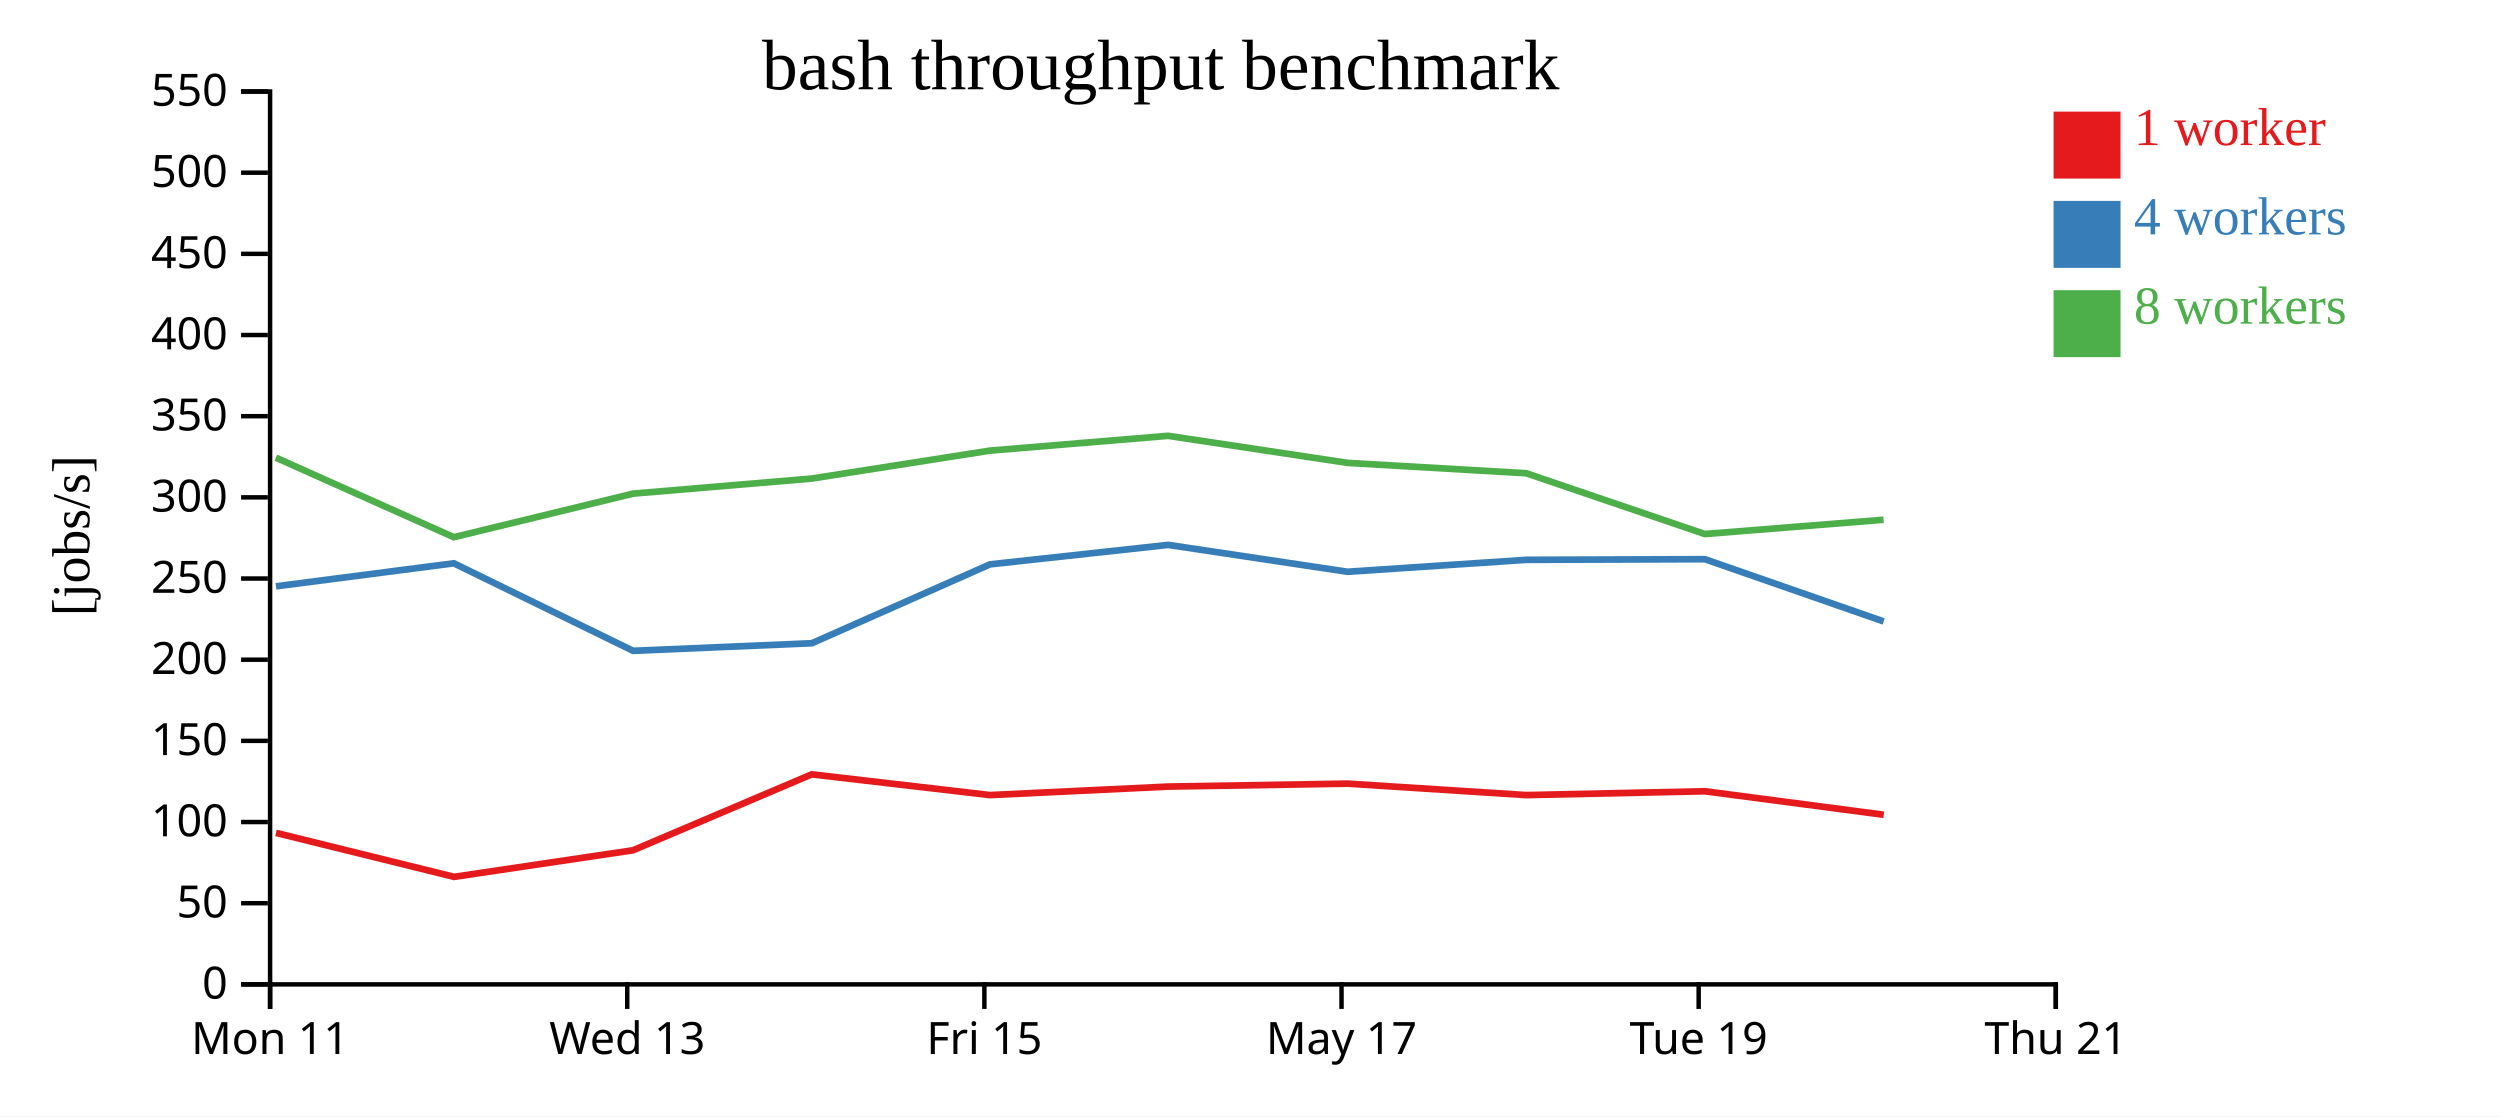
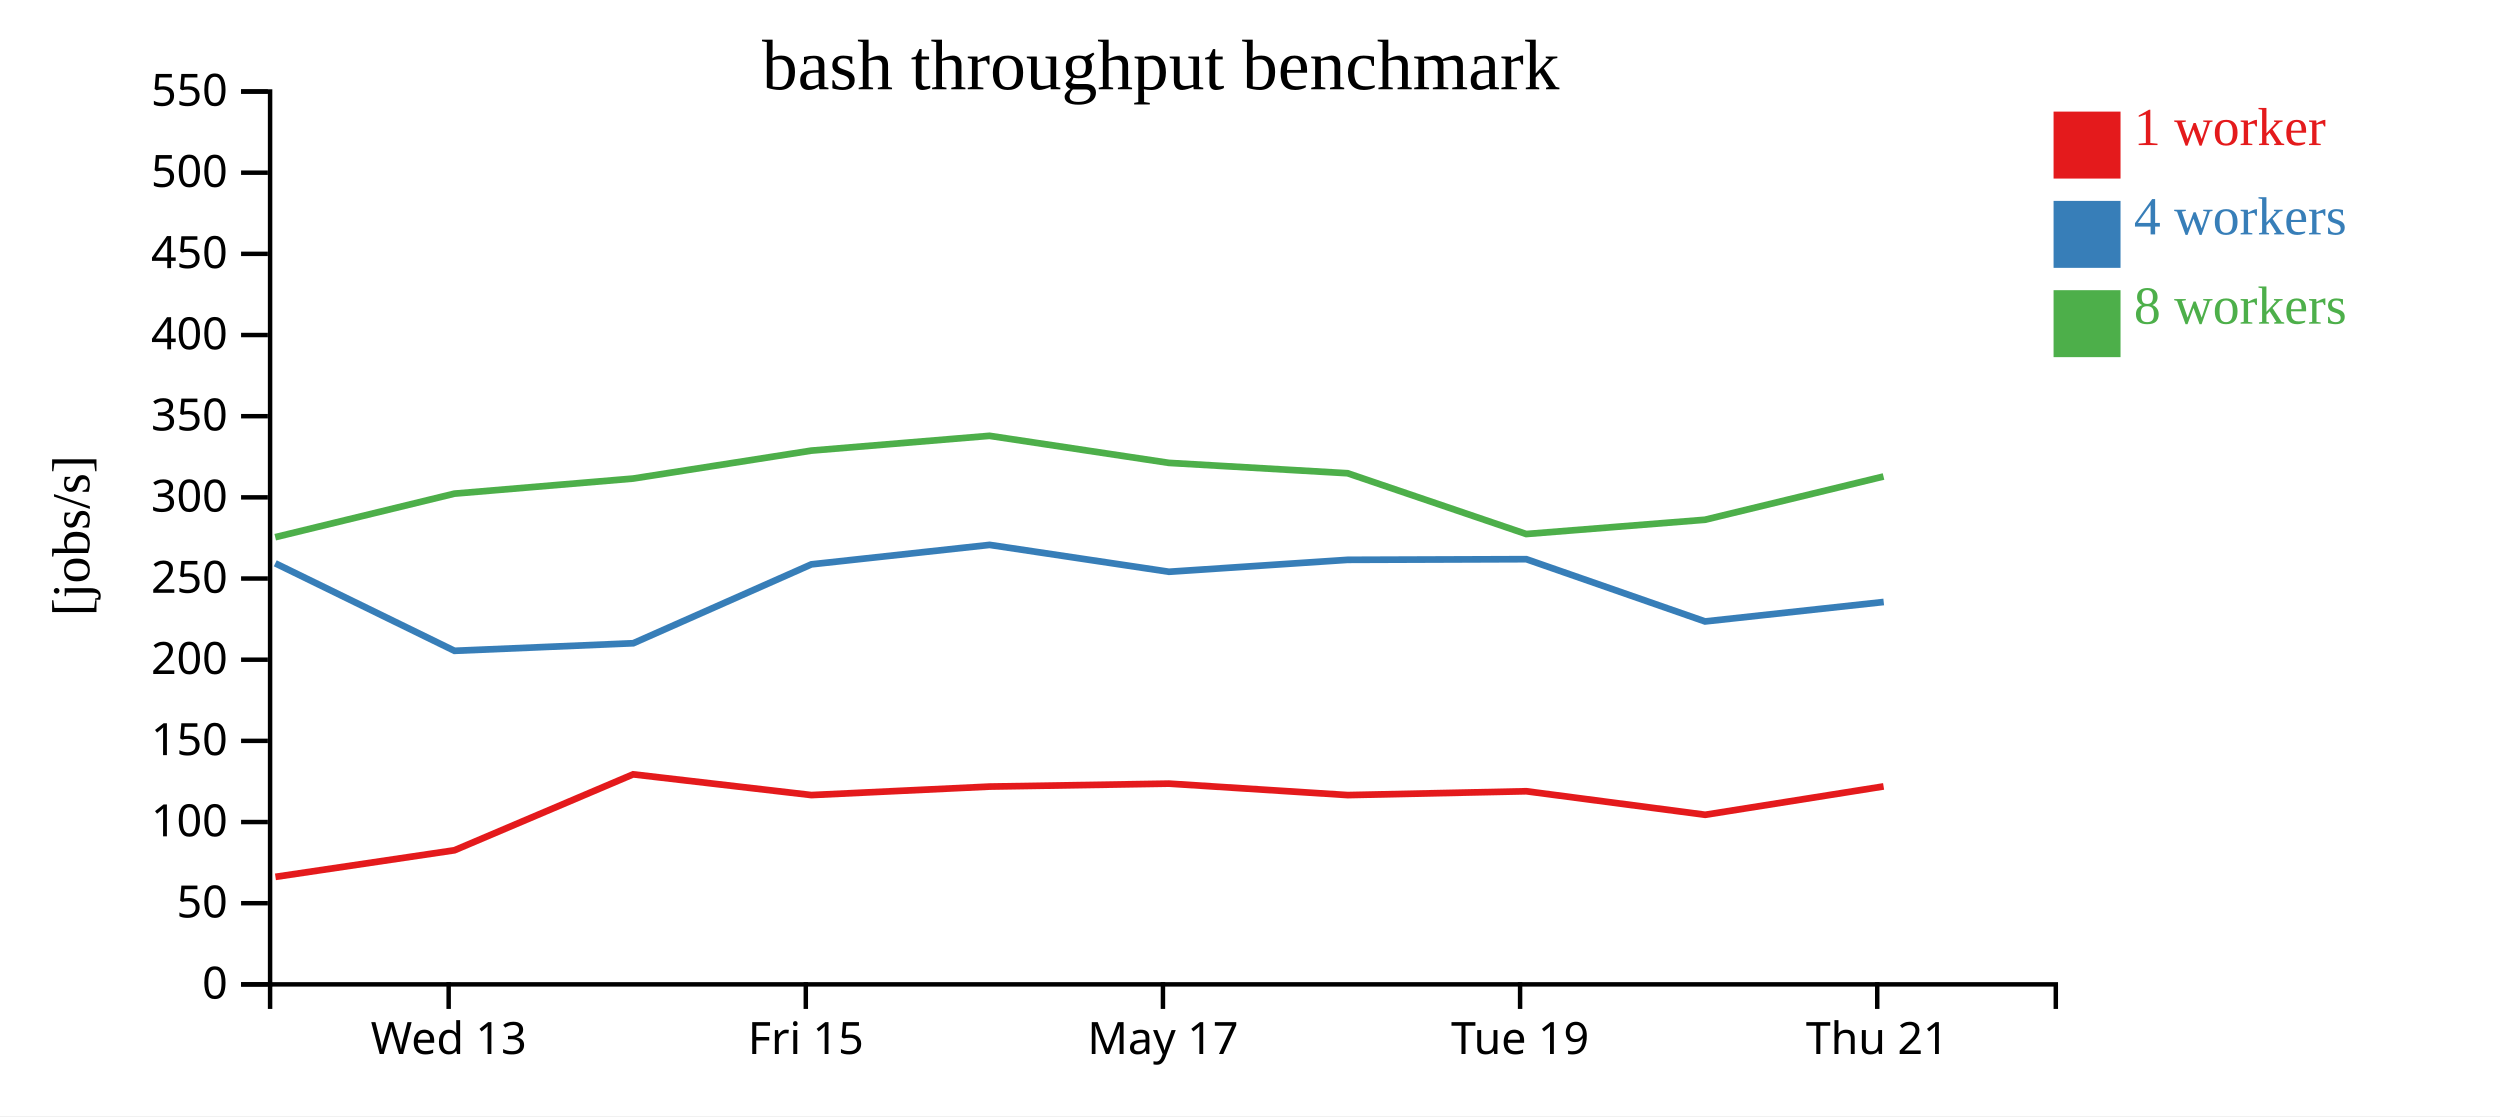
<svg xmlns="http://www.w3.org/2000/svg" width="560" height="250">
  <rect width="100%" height="100%" fill="white" />
  <g transform="translate(60,20)">
    <g transform="translate(0,200)" fill="none" font-size="10" font-family="sans-serif" text-anchor="middle">
      <path class="domain" stroke="currentColor" d="M0.5,6V0.5H400.5V6" />
-       <g class="tick" opacity="1" transform="translate(0.5,0)">
-         <line stroke="currentColor" y2="6" />
-         <text fill="currentColor" y="9" dy="0.71em">Mon 11</text>
-       </g>
-       <g class="tick" opacity="1" transform="translate(80.5,0)">
+       <g class="tick" opacity="1" transform="translate(40.5,0)">
        <line stroke="currentColor" y2="6" />
        <text fill="currentColor" y="9" dy="0.71em">Wed 13</text>
      </g>
-       <g class="tick" opacity="1" transform="translate(160.5,0)">
+       <g class="tick" opacity="1" transform="translate(120.5,0)">
        <line stroke="currentColor" y2="6" />
        <text fill="currentColor" y="9" dy="0.71em">Fri 15</text>
      </g>
-       <g class="tick" opacity="1" transform="translate(240.5,0)">
+       <g class="tick" opacity="1" transform="translate(200.5,0)">
        <line stroke="currentColor" y2="6" />
        <text fill="currentColor" y="9" dy="0.71em">May 17</text>
      </g>
-       <g class="tick" opacity="1" transform="translate(320.5,0)">
+       <g class="tick" opacity="1" transform="translate(280.5,0)">
        <line stroke="currentColor" y2="6" />
        <text fill="currentColor" y="9" dy="0.71em">Tue 19</text>
      </g>
-       <g class="tick" opacity="1" transform="translate(400.5,0)">
+       <g class="tick" opacity="1" transform="translate(360.5,0)">
        <line stroke="currentColor" y2="6" />
        <text fill="currentColor" y="9" dy="0.71em">Thu 21</text>
      </g>
    </g>
    <g fill="none" font-size="10" font-family="sans-serif" text-anchor="end">
      <path class="domain" stroke="currentColor" d="M-6,200.5H0.5V0.5H-6" />
      <g class="tick" opacity="1" transform="translate(0,200.5)">
        <line stroke="currentColor" x2="-6" />
        <text fill="currentColor" x="-9" dy="0.32em">0</text>
      </g>
      <g class="tick" opacity="1" transform="translate(0,182.3182)">
        <line stroke="currentColor" x2="-6" />
        <text fill="currentColor" x="-9" dy="0.32em">50</text>
      </g>
      <g class="tick" opacity="1" transform="translate(0,164.1364)">
        <line stroke="currentColor" x2="-6" />
        <text fill="currentColor" x="-9" dy="0.32em">100</text>
      </g>
      <g class="tick" opacity="1" transform="translate(0,145.9545)">
        <line stroke="currentColor" x2="-6" />
        <text fill="currentColor" x="-9" dy="0.32em">150</text>
      </g>
      <g class="tick" opacity="1" transform="translate(0,127.7727)">
        <line stroke="currentColor" x2="-6" />
        <text fill="currentColor" x="-9" dy="0.32em">200</text>
      </g>
      <g class="tick" opacity="1" transform="translate(0,109.5909)">
        <line stroke="currentColor" x2="-6" />
        <text fill="currentColor" x="-9" dy="0.32em">250</text>
      </g>
      <g class="tick" opacity="1" transform="translate(0,91.40909)">
        <line stroke="currentColor" x2="-6" />
        <text fill="currentColor" x="-9" dy="0.32em">300</text>
      </g>
      <g class="tick" opacity="1" transform="translate(0,73.22727)">
        <line stroke="currentColor" x2="-6" />
        <text fill="currentColor" x="-9" dy="0.32em">350</text>
      </g>
      <g class="tick" opacity="1" transform="translate(0,55.04545)">
        <line stroke="currentColor" x2="-6" />
        <text fill="currentColor" x="-9" dy="0.32em">400</text>
      </g>
      <g class="tick" opacity="1" transform="translate(0,36.86364)">
        <line stroke="currentColor" x2="-6" />
        <text fill="currentColor" x="-9" dy="0.32em">450</text>
      </g>
      <g class="tick" opacity="1" transform="translate(0,18.68182)">
        <line stroke="currentColor" x2="-6" />
        <text fill="currentColor" x="-9" dy="0.32em">500</text>
      </g>
      <g class="tick" opacity="1" transform="translate(0,0.5)">
        <line stroke="currentColor" x2="-6" />
        <text fill="currentColor" x="-9" dy="0.32em">550</text>
      </g>
    </g>
    <text text-anchor="middle" style="font-size: 12px" transform="rotate(-90)" y="-40" x="-100">[jobs/s]</text>
    <text text-anchor="middle" style="font-size: 16px" y="0" x="200">bash throughput benchmark</text>
-     <path class="line" fill="none" stroke="#e41a1c" stroke-width="1.5" d="M1.818,166.567L41.701,176.416L81.804,170.459L121.818,153.455L161.753,158.097L201.673,156.194L241.842,155.535L281.903,158.102L321.897,157.242L361.961,162.512" />
-     <path class="line" fill="none" stroke="#377eb8" stroke-width="1.5" d="M1.815,111.333L41.658,106.179L81.808,125.783L121.847,124.087L161.757,106.416L201.669,102.055L241.845,108.076L281.888,105.402L321.894,105.258L361.931,119.204" />
-     <path class="line" fill="none" stroke="#4daf4a" stroke-width="1.5" d="M1.789,82.515L41.651,100.333L81.797,90.575L121.809,87.198L161.73,80.938L201.641,77.625L241.827,83.686L281.858,86.007L321.869,99.622L361.914,96.424" />
+     <path class="line" fill="none" stroke="#e41a1c" stroke-width="1.5" d="M1.701,176.416L41.804,170.459L81.818,153.455L121.753,158.097L161.673,156.194L201.842,155.535L241.903,158.102L281.897,157.242L321.961,162.512L361.924,156.157" />
+     <path class="line" fill="none" stroke="#377eb8" stroke-width="1.5" d="M1.658,106.179L41.808,125.783L81.847,124.087L121.757,106.416L161.669,102.055L201.845,108.076L241.888,105.402L281.894,105.258L321.931,119.204L361.953,114.843" />
+     <path class="line" fill="none" stroke="#4daf4a" stroke-width="1.5" d="M1.651,100.333L41.797,90.575L81.809,87.198L121.73,80.938L161.641,77.625L201.827,83.686L241.858,86.007L281.869,99.622L321.914,96.424L361.91,86.735" />
    <rect class="dot" x="400" y="5" width="15" height="15" style="fill: #e41a1c;" />
    <rect class="dot" x="400" y="25" width="15" height="15" style="fill: #377eb8;" />
    <rect class="dot" x="400" y="45" width="15" height="15" style="fill: #4daf4a;" />
    <text class="label" x="418" y="12.5" style="fill: #e41a1c; alignment-baseline: middle;" text-anchor="left">1 worker</text>
    <text class="label" x="418" y="32.5" style="fill: #377eb8; alignment-baseline: middle;" text-anchor="left">4 workers</text>
    <text class="label" x="418" y="52.5" style="fill: #4daf4a; alignment-baseline: middle;" text-anchor="left">8 workers</text>
  </g>
</svg>
